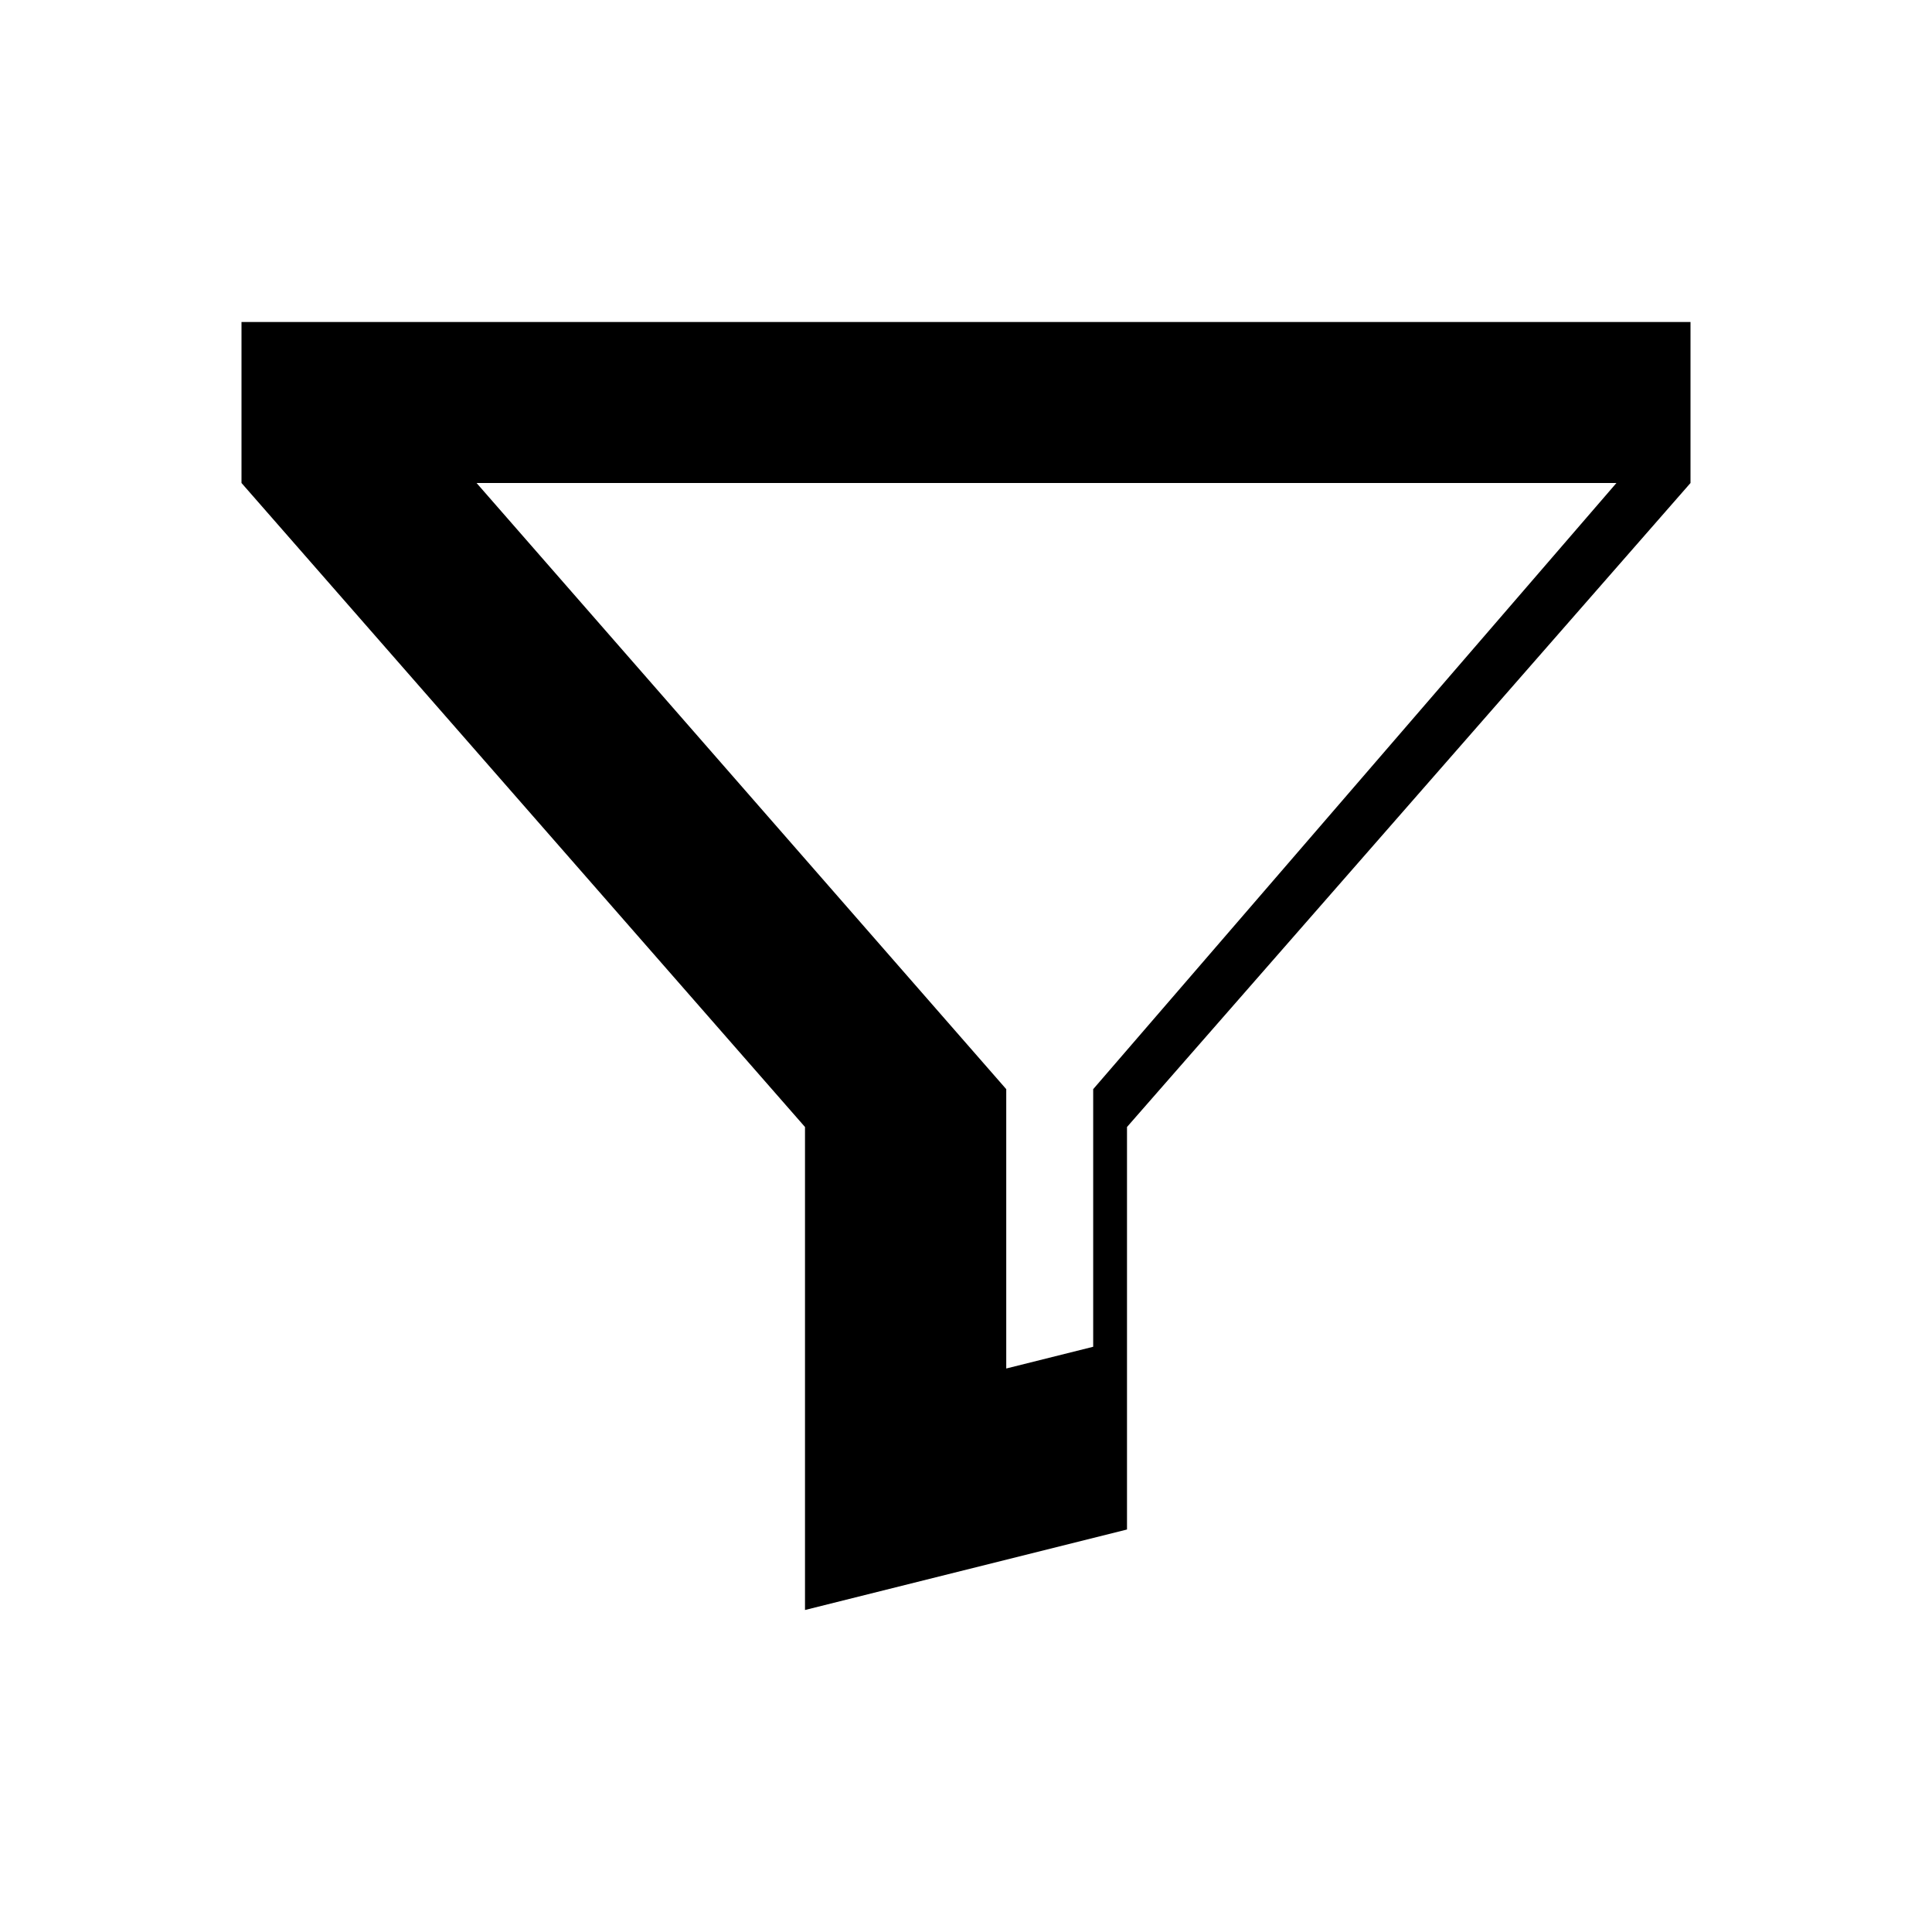
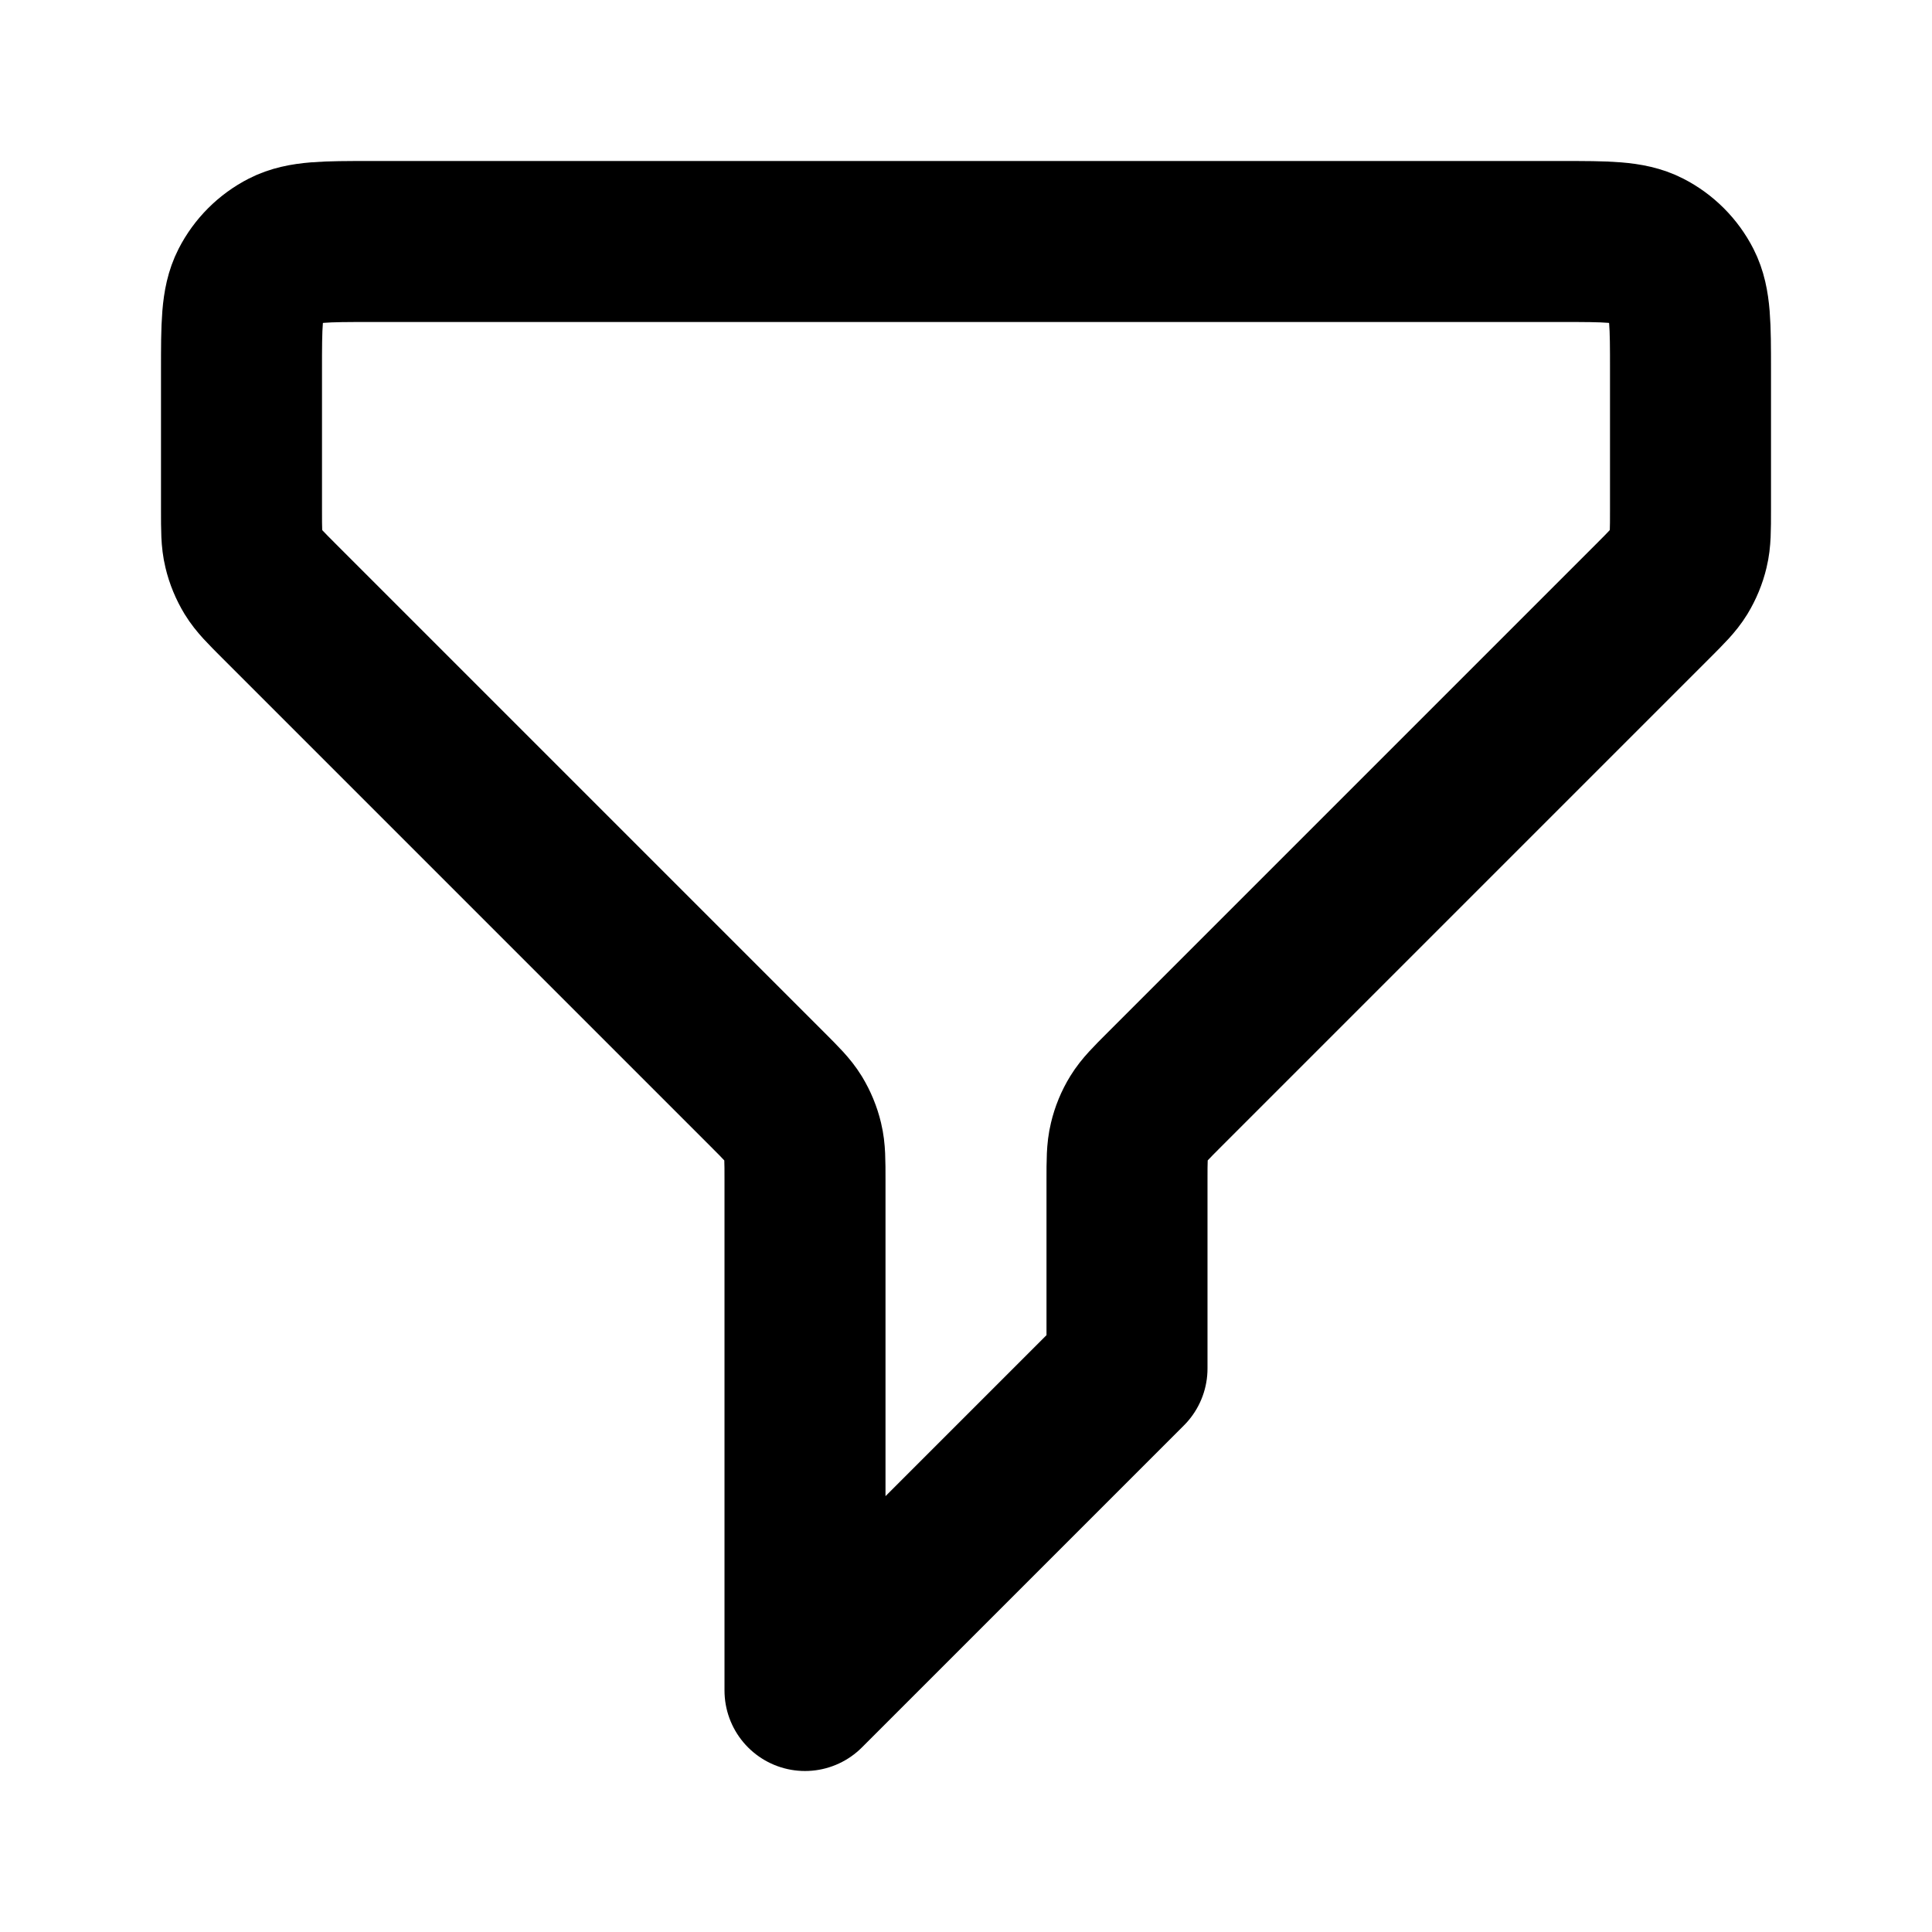
- <svg xmlns="http://www.w3.org/2000/svg" viewBox="0 0 24 24" fill="currentColor">
-   <path d="M3 4h18v2l-7 8v5l-4 1v-6L3 6V4zm2.92 2 6.58 7.53V17l1.08-.27v-3.2L20.08 6H5.92z" />
+ <svg xmlns="http://www.w3.org/2000/svg" width="800px" height="800px" viewBox="0 0 24 24" fill="none">
+   <path d="M3 4.6C3 4.04 3 3.76 3.109 3.546C3.205 3.358 3.358 3.205 3.546 3.109C3.76 3 4.04 3 4.6 3H19.4C19.96 3 20.24 3 20.454 3.109C20.642 3.205 20.795 3.358 20.891 3.546C21 3.76 21 4.04 21 4.6V6.337C21 6.582 21 6.704 20.972 6.819C20.948 6.921 20.907 7.019 20.853 7.108C20.791 7.209 20.704 7.296 20.531 7.469L14.469 13.531C14.296 13.704 14.209 13.791 14.147 13.892C14.092 13.981 14.052 14.079 14.028 14.181C14 14.296 14 14.418 14 14.663V17L10 21V14.663C10 14.418 10 14.296 9.972 14.181C9.948 14.079 9.907 13.981 9.853 13.892C9.791 13.791 9.704 13.704 9.531 13.531L3.469 7.469C3.296 7.296 3.209 7.209 3.147 7.108C3.093 7.019 3.052 6.921 3.028 6.819C3 6.704 3 6.582 3 6.337V4.6Z" stroke="#000000" stroke-width="2" stroke-linecap="round" stroke-linejoin="round" />
</svg>
